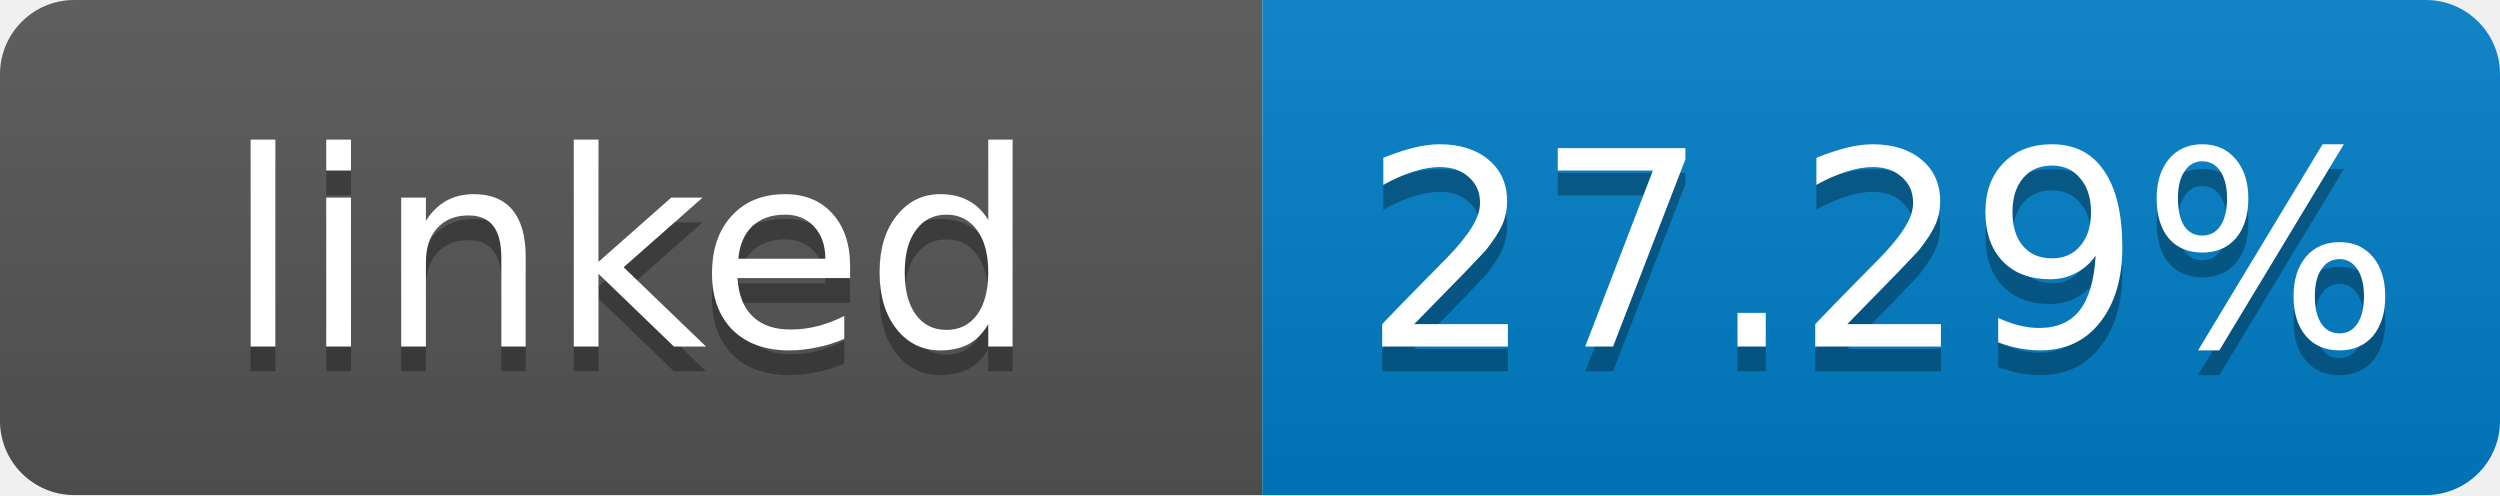
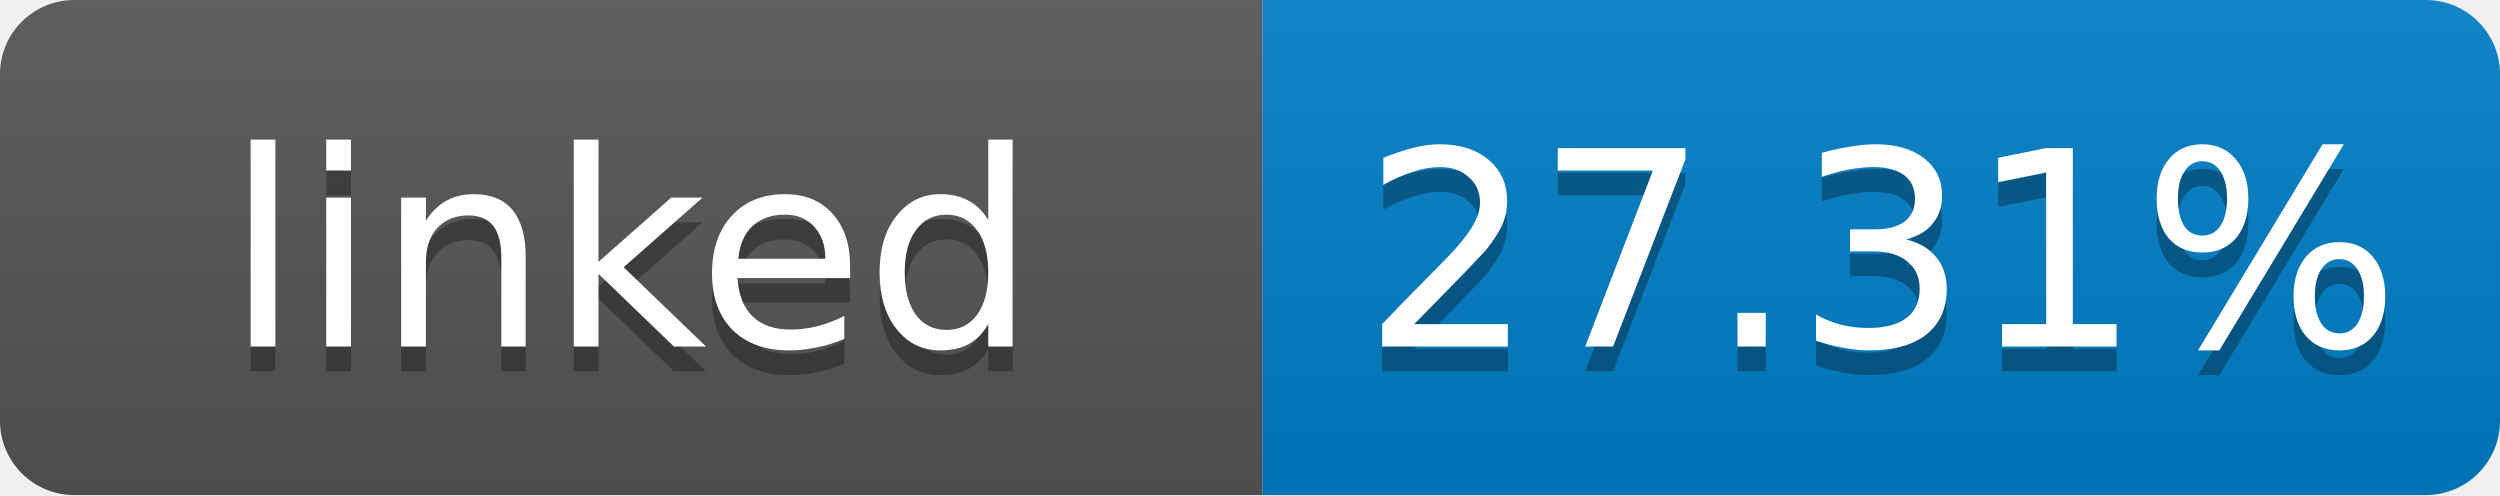
- <svg xmlns="http://www.w3.org/2000/svg" width="101" height="20" role="img" aria-label="linked: 27.29%">
+ <svg xmlns="http://www.w3.org/2000/svg" width="101" height="20" role="img" aria-label="linked: 27.31%">
  <linearGradient id="s" x2="0" y2="100%">
    <stop offset="0" stop-color="#bbb" stop-opacity=".1" />
    <stop offset="1" stop-opacity=".1" />
  </linearGradient>
  <clipPath id="r">
    <rect width="101" height="20" rx="3" fill="#fff" />
  </clipPath>
  <g clip-path="url(#r)">
    <rect width="51" height="20" fill="#555" />
    <rect x="51" width="50" height="20" fill="#007ec6" />
    <rect width="101" height="20" fill="url(#s)" />
  </g>
  <g fill="#fff" text-anchor="middle" font-family="Verdana,Geneva,DejaVu Sans,sans-serif" font-size="11">
    <text x="25.5" y="15" fill="#010101" fill-opacity=".3">linked</text>
    <text x="25.5" y="14">linked</text>
-     <text x="76" y="15" fill="#010101" fill-opacity=".3">27.29%</text>
-     <text x="76" y="14">27.29%</text>
+     <text x="76" y="15" fill="#010101" fill-opacity=".3">27.31%</text>
+     <text x="76" y="14">27.31%</text>
  </g>
</svg>
